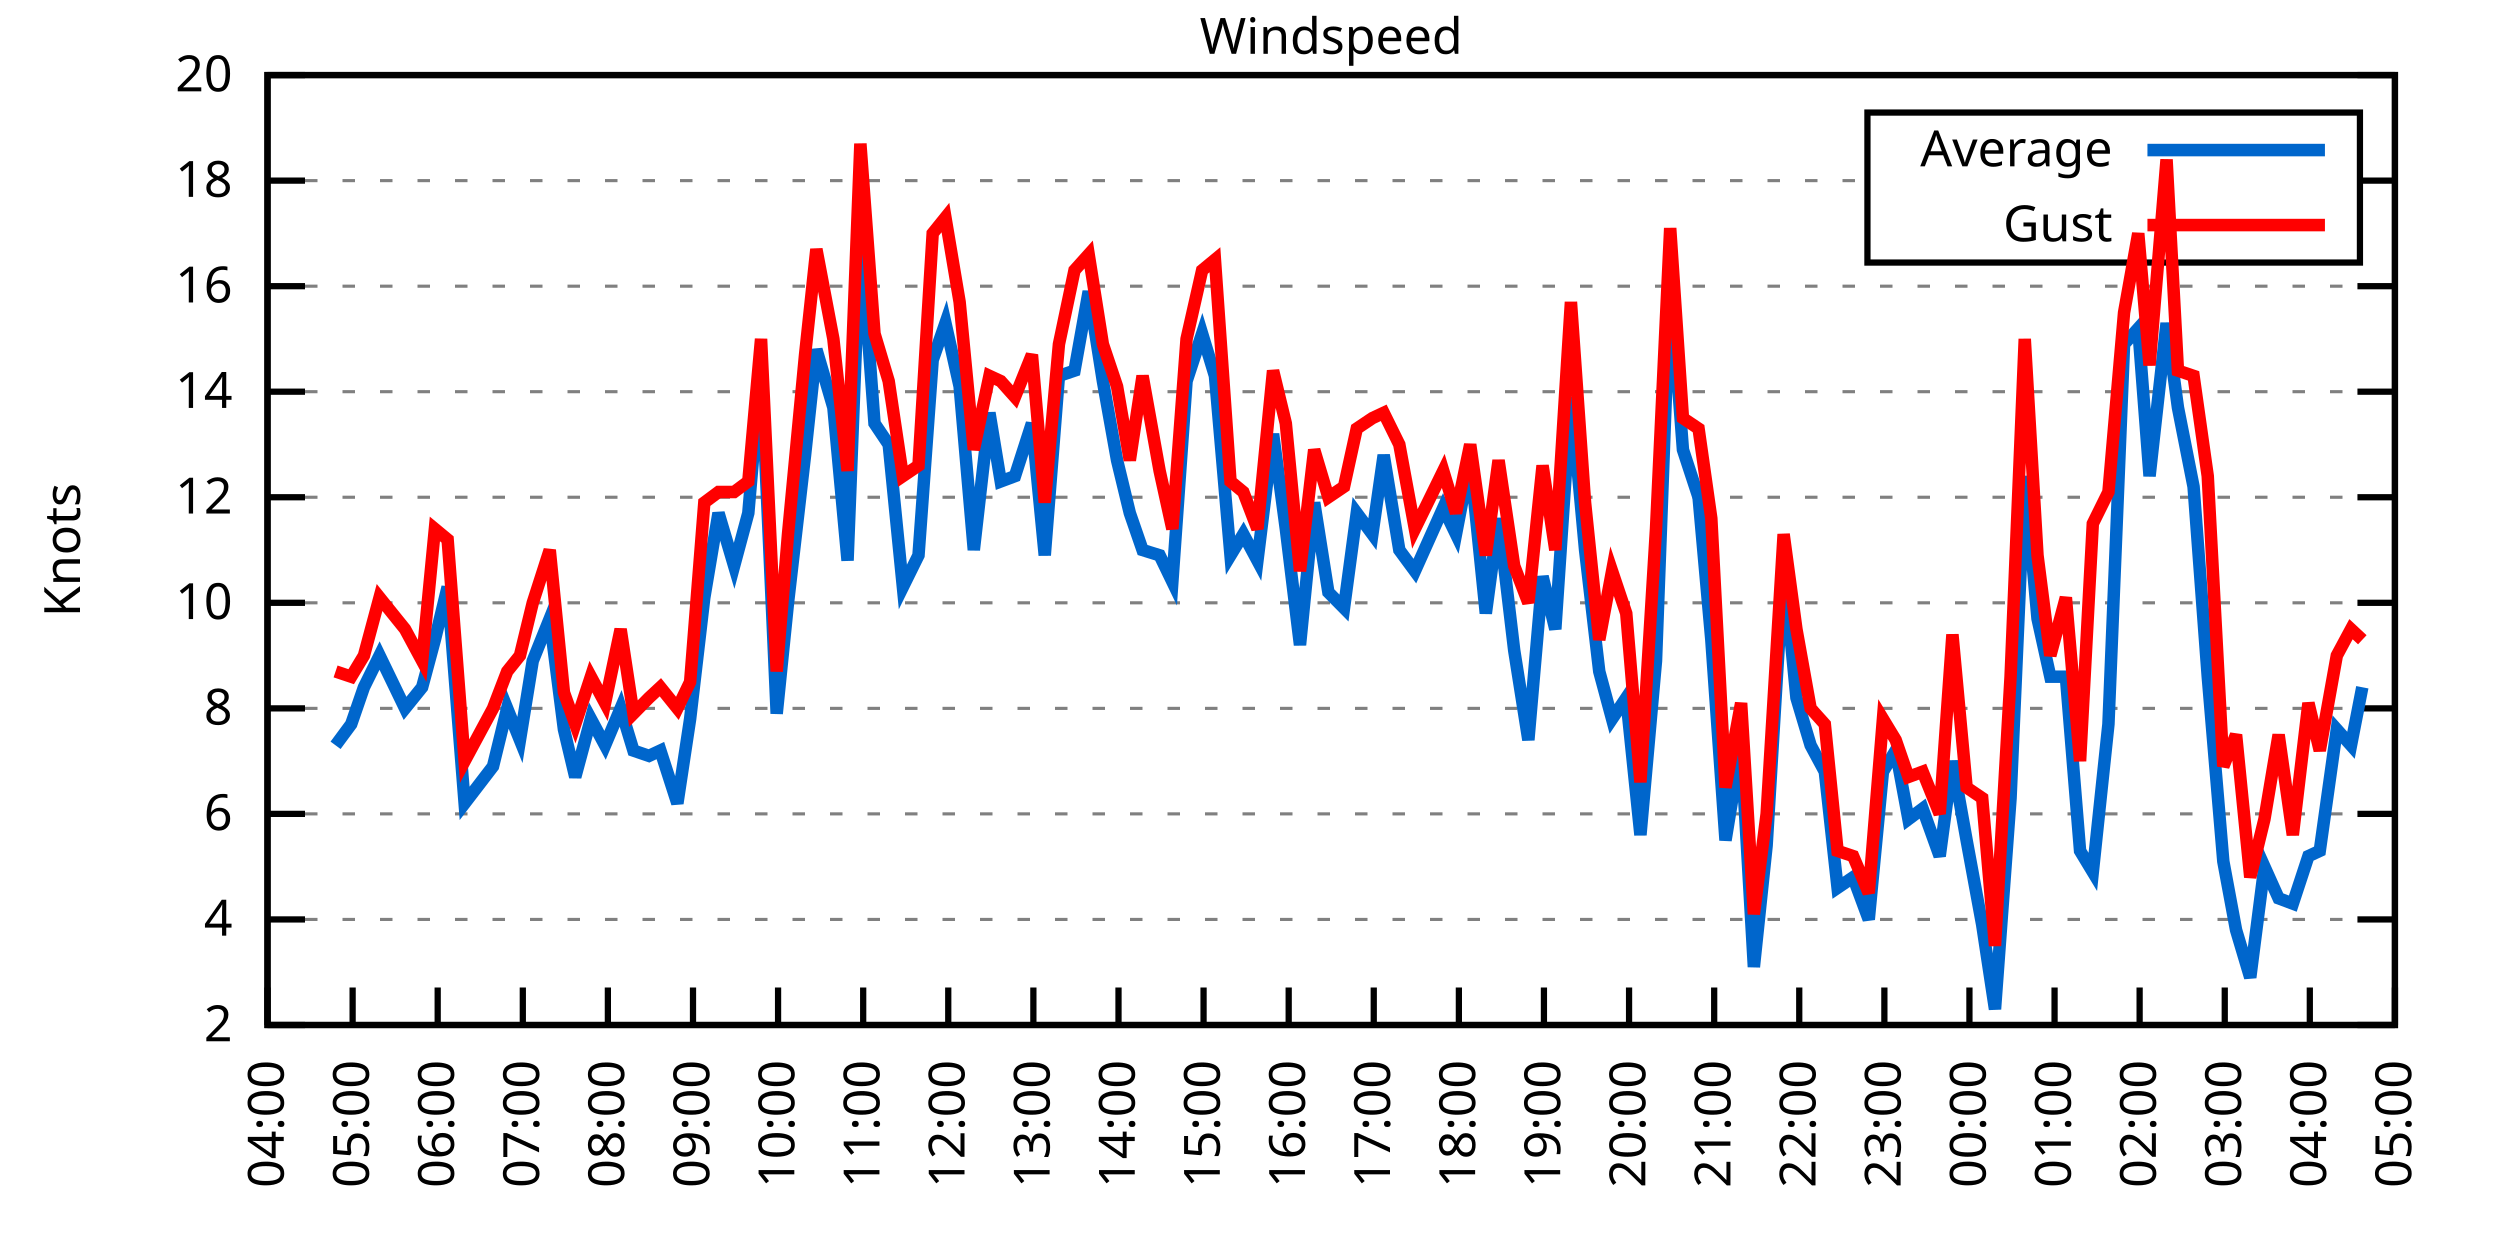
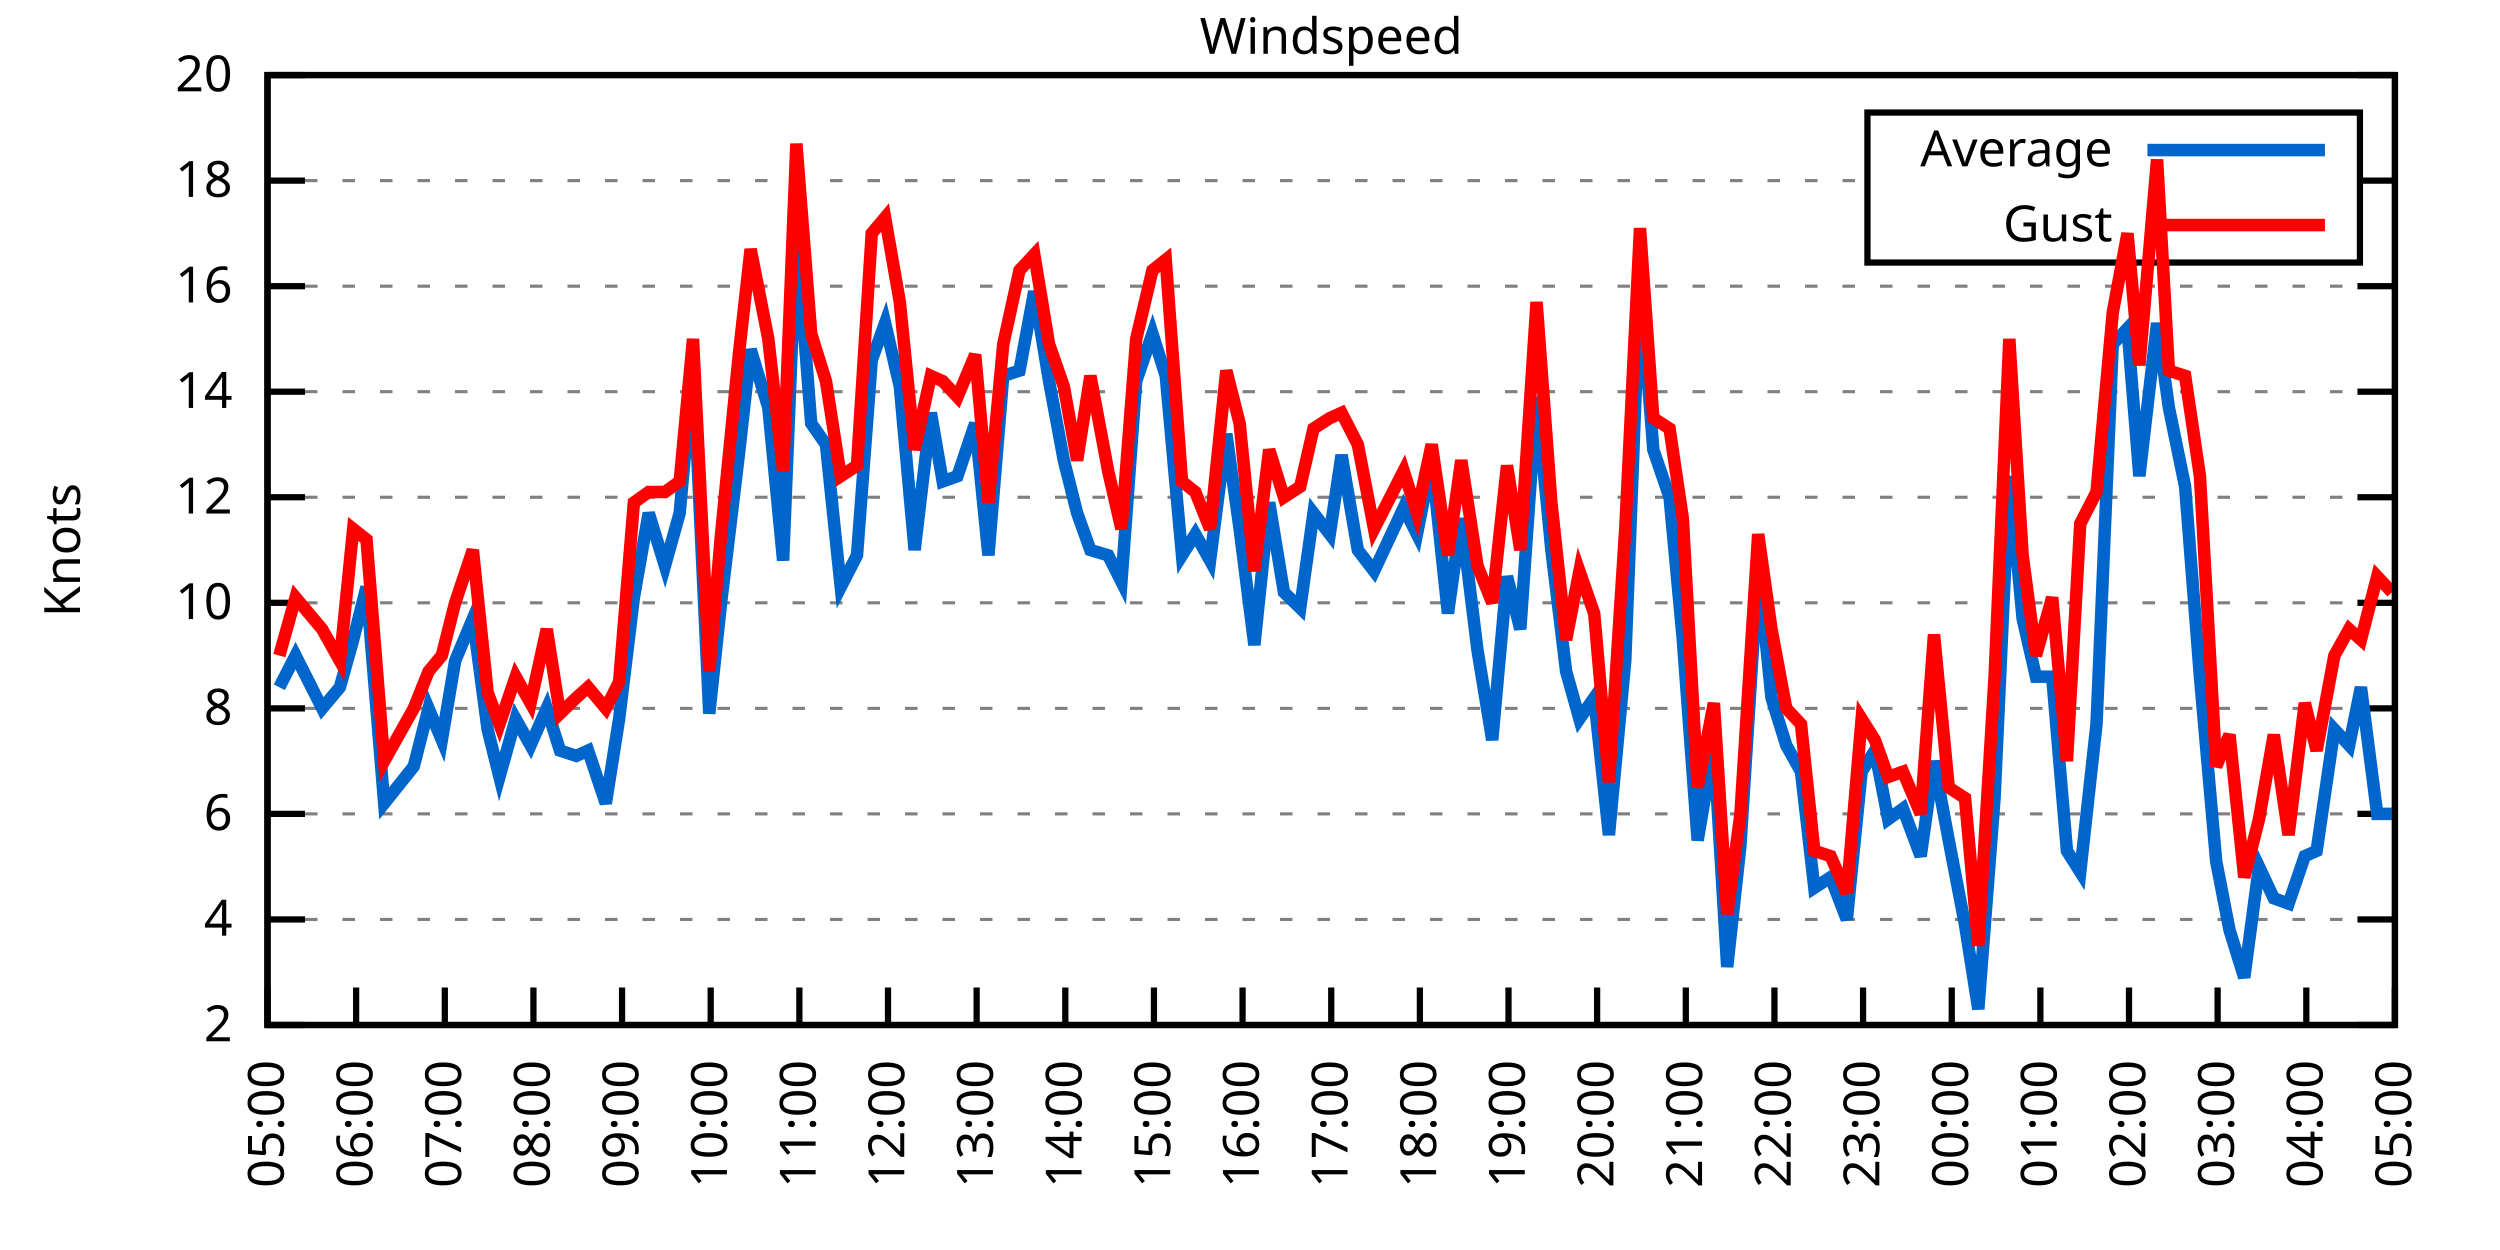
<svg xmlns="http://www.w3.org/2000/svg" xmlns:xlink="http://www.w3.org/1999/xlink" width="400" height="200" viewBox="0 0 400 200">
  <g id="gnuplot_canvas">
    <rect x="0" y="0" width="400" height="200" fill="none" />
    <defs>
      <circle id="gpDot" r="0.5" stroke-width="0.5" stroke="currentColor" />
      <path id="gpPt0" stroke-width="0.333" stroke="currentColor" d="M-1,0 h2 M0,-1 v2" />
      <path id="gpPt1" stroke-width="0.333" stroke="currentColor" d="M-1,-1 L1,1 M1,-1 L-1,1" />
      <path id="gpPt2" stroke-width="0.333" stroke="currentColor" d="M-1,0 L1,0 M0,-1 L0,1 M-1,-1 L1,1 M-1,1 L1,-1" />
      <rect id="gpPt3" stroke-width="0.333" stroke="currentColor" x="-1" y="-1" width="2" height="2" />
      <rect id="gpPt4" stroke-width="0.333" stroke="currentColor" fill="currentColor" x="-1" y="-1" width="2" height="2" />
      <circle id="gpPt5" stroke-width="0.333" stroke="currentColor" cx="0" cy="0" r="1" />
      <use xlink:href="#gpPt5" id="gpPt6" fill="currentColor" stroke="none" />
      <path id="gpPt7" stroke-width="0.333" stroke="currentColor" d="M0,-1.33 L-1.33,0.67 L1.33,0.67 z" />
      <use xlink:href="#gpPt7" id="gpPt8" fill="currentColor" stroke="none" />
      <use xlink:href="#gpPt7" id="gpPt9" stroke="currentColor" transform="rotate(180)" />
      <use xlink:href="#gpPt9" id="gpPt10" fill="currentColor" stroke="none" />
      <use xlink:href="#gpPt3" id="gpPt11" stroke="currentColor" transform="rotate(45)" />
      <use xlink:href="#gpPt11" id="gpPt12" fill="currentColor" stroke="none" />
      <path id="gpPt13" stroke-width="0.333" stroke="currentColor" d="M0,1.330 L1.265,0.411 L0.782,-1.067 L-0.782,-1.076 L-1.265,0.411 z" />
      <use xlink:href="#gpPt13" id="gpPt14" fill="currentColor" stroke="none" />
      <filter id="textbox" filterUnits="objectBoundingBox" x="0" y="0" height="1" width="1">
        <feFlood flood-color="white" flood-opacity="1" result="bgnd" />
        <feComposite in="SourceGraphic" in2="bgnd" operator="atop" />
      </filter>
      <filter id="greybox" filterUnits="objectBoundingBox" x="0" y="0" height="1" width="1">
        <feFlood flood-color="lightgrey" flood-opacity="1" result="grey" />
        <feComposite in="SourceGraphic" in2="grey" operator="atop" />
      </filter>
    </defs>
    <g fill="none" color="white" stroke="currentColor" stroke-width="1.00" stroke-linecap="butt" stroke-linejoin="miter">
</g>
    <g fill="none" color="black" stroke="currentColor" stroke-width="1.00" stroke-linecap="butt" stroke-linejoin="miter">
      <g stroke="none" shape-rendering="crispEdges">
        <polygon fill="rgb(255, 255, 255)" points="42.80,164.00 383.18,164.00 383.18,12.02 42.80,12.02 " />
      </g>
    </g>
    <g fill="none" color="black" stroke="currentColor" stroke-width="1.00" stroke-linecap="butt" stroke-linejoin="miter">
</g>
    <g fill="none" color="black" stroke="black" stroke-width="0.50" stroke-linecap="butt" stroke-linejoin="miter">
</g>
    <g fill="none" color="gray" stroke="currentColor" stroke-width="0.50" stroke-linecap="butt" stroke-linejoin="miter">
      <path stroke="gray" stroke-dasharray="2,4" class="gridline" d="M42.80,164.00 L383.19,164.00  " />
    </g>
    <g fill="none" color="gray" stroke="gray" stroke-width="1.00" stroke-linecap="butt" stroke-linejoin="miter">
</g>
    <g fill="none" color="black" stroke="currentColor" stroke-width="1.00" stroke-linecap="butt" stroke-linejoin="miter">
      <path stroke="black" d="M42.80,164.00 L48.80,164.00 M383.19,164.00 L377.19,164.00  " />
      <g transform="translate(37.20,166.60)" stroke="none" fill="black" font-family="Sans" font-size="8.00" text-anchor="end">
        <text>
          <tspan font-family="Sans"> 2</tspan>
        </text>
      </g>
    </g>
    <g fill="none" color="black" stroke="currentColor" stroke-width="1.00" stroke-linecap="butt" stroke-linejoin="miter">
</g>
    <g fill="none" color="black" stroke="black" stroke-width="0.50" stroke-linecap="butt" stroke-linejoin="miter">
</g>
    <g fill="none" color="gray" stroke="currentColor" stroke-width="0.50" stroke-linecap="butt" stroke-linejoin="miter">
      <path stroke="gray" stroke-dasharray="2,4" class="gridline" d="M42.80,147.11 L383.19,147.11  " />
    </g>
    <g fill="none" color="gray" stroke="gray" stroke-width="1.00" stroke-linecap="butt" stroke-linejoin="miter">
</g>
    <g fill="none" color="black" stroke="currentColor" stroke-width="1.00" stroke-linecap="butt" stroke-linejoin="miter">
      <path stroke="black" d="M42.80,147.11 L48.80,147.11 M383.19,147.11 L377.19,147.11  " />
      <g transform="translate(37.20,149.71)" stroke="none" fill="black" font-family="Sans" font-size="8.00" text-anchor="end">
        <text>
          <tspan font-family="Sans"> 4</tspan>
        </text>
      </g>
    </g>
    <g fill="none" color="black" stroke="currentColor" stroke-width="1.00" stroke-linecap="butt" stroke-linejoin="miter">
</g>
    <g fill="none" color="black" stroke="black" stroke-width="0.50" stroke-linecap="butt" stroke-linejoin="miter">
</g>
    <g fill="none" color="gray" stroke="currentColor" stroke-width="0.50" stroke-linecap="butt" stroke-linejoin="miter">
      <path stroke="gray" stroke-dasharray="2,4" class="gridline" d="M42.80,130.22 L383.19,130.22  " />
    </g>
    <g fill="none" color="gray" stroke="gray" stroke-width="1.00" stroke-linecap="butt" stroke-linejoin="miter">
</g>
    <g fill="none" color="black" stroke="currentColor" stroke-width="1.00" stroke-linecap="butt" stroke-linejoin="miter">
      <path stroke="black" d="M42.80,130.22 L48.80,130.22 M383.19,130.22 L377.19,130.22  " />
      <g transform="translate(37.20,132.82)" stroke="none" fill="black" font-family="Sans" font-size="8.00" text-anchor="end">
        <text>
          <tspan font-family="Sans"> 6</tspan>
        </text>
      </g>
    </g>
    <g fill="none" color="black" stroke="currentColor" stroke-width="1.00" stroke-linecap="butt" stroke-linejoin="miter">
</g>
    <g fill="none" color="black" stroke="black" stroke-width="0.50" stroke-linecap="butt" stroke-linejoin="miter">
</g>
    <g fill="none" color="gray" stroke="currentColor" stroke-width="0.50" stroke-linecap="butt" stroke-linejoin="miter">
      <path stroke="gray" stroke-dasharray="2,4" class="gridline" d="M42.80,113.34 L383.19,113.34  " />
    </g>
    <g fill="none" color="gray" stroke="gray" stroke-width="1.00" stroke-linecap="butt" stroke-linejoin="miter">
</g>
    <g fill="none" color="black" stroke="currentColor" stroke-width="1.00" stroke-linecap="butt" stroke-linejoin="miter">
      <path stroke="black" d="M42.80,113.34 L48.80,113.34 M383.19,113.34 L377.19,113.34  " />
      <g transform="translate(37.20,115.94)" stroke="none" fill="black" font-family="Sans" font-size="8.00" text-anchor="end">
        <text>
          <tspan font-family="Sans"> 8</tspan>
        </text>
      </g>
    </g>
    <g fill="none" color="black" stroke="currentColor" stroke-width="1.00" stroke-linecap="butt" stroke-linejoin="miter">
</g>
    <g fill="none" color="black" stroke="black" stroke-width="0.50" stroke-linecap="butt" stroke-linejoin="miter">
</g>
    <g fill="none" color="gray" stroke="currentColor" stroke-width="0.50" stroke-linecap="butt" stroke-linejoin="miter">
      <path stroke="gray" stroke-dasharray="2,4" class="gridline" d="M42.80,96.45 L383.19,96.45  " />
    </g>
    <g fill="none" color="gray" stroke="gray" stroke-width="1.00" stroke-linecap="butt" stroke-linejoin="miter">
</g>
    <g fill="none" color="black" stroke="currentColor" stroke-width="1.00" stroke-linecap="butt" stroke-linejoin="miter">
      <path stroke="black" d="M42.80,96.45 L48.80,96.45 M383.19,96.45 L377.19,96.45  " />
      <g transform="translate(37.20,99.05)" stroke="none" fill="black" font-family="Sans" font-size="8.00" text-anchor="end">
        <text>
          <tspan font-family="Sans"> 10</tspan>
        </text>
      </g>
    </g>
    <g fill="none" color="black" stroke="currentColor" stroke-width="1.00" stroke-linecap="butt" stroke-linejoin="miter">
</g>
    <g fill="none" color="black" stroke="black" stroke-width="0.50" stroke-linecap="butt" stroke-linejoin="miter">
</g>
    <g fill="none" color="gray" stroke="currentColor" stroke-width="0.50" stroke-linecap="butt" stroke-linejoin="miter">
      <path stroke="gray" stroke-dasharray="2,4" class="gridline" d="M42.80,79.56 L383.19,79.56  " />
    </g>
    <g fill="none" color="gray" stroke="gray" stroke-width="1.00" stroke-linecap="butt" stroke-linejoin="miter">
</g>
    <g fill="none" color="black" stroke="currentColor" stroke-width="1.00" stroke-linecap="butt" stroke-linejoin="miter">
      <path stroke="black" d="M42.80,79.56 L48.80,79.56 M383.19,79.56 L377.19,79.56  " />
      <g transform="translate(37.20,82.16)" stroke="none" fill="black" font-family="Sans" font-size="8.00" text-anchor="end">
        <text>
          <tspan font-family="Sans"> 12</tspan>
        </text>
      </g>
    </g>
    <g fill="none" color="black" stroke="currentColor" stroke-width="1.00" stroke-linecap="butt" stroke-linejoin="miter">
</g>
    <g fill="none" color="black" stroke="black" stroke-width="0.50" stroke-linecap="butt" stroke-linejoin="miter">
</g>
    <g fill="none" color="gray" stroke="currentColor" stroke-width="0.50" stroke-linecap="butt" stroke-linejoin="miter">
      <path stroke="gray" stroke-dasharray="2,4" class="gridline" d="M42.80,62.67 L383.19,62.67  " />
    </g>
    <g fill="none" color="gray" stroke="gray" stroke-width="1.00" stroke-linecap="butt" stroke-linejoin="miter">
</g>
    <g fill="none" color="black" stroke="currentColor" stroke-width="1.00" stroke-linecap="butt" stroke-linejoin="miter">
      <path stroke="black" d="M42.80,62.67 L48.80,62.67 M383.19,62.67 L377.19,62.67  " />
      <g transform="translate(37.20,65.27)" stroke="none" fill="black" font-family="Sans" font-size="8.00" text-anchor="end">
        <text>
          <tspan font-family="Sans"> 14</tspan>
        </text>
      </g>
    </g>
    <g fill="none" color="black" stroke="currentColor" stroke-width="1.00" stroke-linecap="butt" stroke-linejoin="miter">
</g>
    <g fill="none" color="black" stroke="black" stroke-width="0.50" stroke-linecap="butt" stroke-linejoin="miter">
</g>
    <g fill="none" color="gray" stroke="currentColor" stroke-width="0.50" stroke-linecap="butt" stroke-linejoin="miter">
      <path stroke="gray" stroke-dasharray="2,4" class="gridline" d="M42.80,45.79 L383.19,45.79  " />
    </g>
    <g fill="none" color="gray" stroke="gray" stroke-width="1.00" stroke-linecap="butt" stroke-linejoin="miter">
</g>
    <g fill="none" color="black" stroke="currentColor" stroke-width="1.00" stroke-linecap="butt" stroke-linejoin="miter">
      <path stroke="black" d="M42.80,45.79 L48.80,45.79 M383.19,45.79 L377.19,45.79  " />
      <g transform="translate(37.20,48.39)" stroke="none" fill="black" font-family="Sans" font-size="8.00" text-anchor="end">
        <text>
          <tspan font-family="Sans"> 16</tspan>
        </text>
      </g>
    </g>
    <g fill="none" color="black" stroke="currentColor" stroke-width="1.00" stroke-linecap="butt" stroke-linejoin="miter">
</g>
    <g fill="none" color="black" stroke="black" stroke-width="0.50" stroke-linecap="butt" stroke-linejoin="miter">
</g>
    <g fill="none" color="gray" stroke="currentColor" stroke-width="0.50" stroke-linecap="butt" stroke-linejoin="miter">
      <path stroke="gray" stroke-dasharray="2,4" class="gridline" d="M42.80,28.90 L298.79,28.90 M377.59,28.90 L383.19,28.90  " />
    </g>
    <g fill="none" color="gray" stroke="gray" stroke-width="1.00" stroke-linecap="butt" stroke-linejoin="miter">
</g>
    <g fill="none" color="black" stroke="currentColor" stroke-width="1.00" stroke-linecap="butt" stroke-linejoin="miter">
      <path stroke="black" d="M42.80,28.90 L48.80,28.90 M383.19,28.90 L377.19,28.90  " />
      <g transform="translate(37.20,31.50)" stroke="none" fill="black" font-family="Sans" font-size="8.00" text-anchor="end">
        <text>
          <tspan font-family="Sans"> 18</tspan>
        </text>
      </g>
    </g>
    <g fill="none" color="black" stroke="currentColor" stroke-width="1.00" stroke-linecap="butt" stroke-linejoin="miter">
</g>
    <g fill="none" color="black" stroke="black" stroke-width="0.50" stroke-linecap="butt" stroke-linejoin="miter">
</g>
    <g fill="none" color="gray" stroke="currentColor" stroke-width="0.50" stroke-linecap="butt" stroke-linejoin="miter">
      <path stroke="gray" stroke-dasharray="2,4" class="gridline" d="M42.80,12.01 L383.19,12.01  " />
    </g>
    <g fill="none" color="gray" stroke="gray" stroke-width="1.00" stroke-linecap="butt" stroke-linejoin="miter">
</g>
    <g fill="none" color="black" stroke="currentColor" stroke-width="1.00" stroke-linecap="butt" stroke-linejoin="miter">
      <path stroke="black" d="M42.80,12.01 L48.80,12.01 M383.19,12.01 L377.19,12.01  " />
      <g transform="translate(37.20,14.61)" stroke="none" fill="black" font-family="Sans" font-size="8.00" text-anchor="end">
        <text>
          <tspan font-family="Sans"> 20</tspan>
        </text>
      </g>
    </g>
    <g fill="none" color="black" stroke="currentColor" stroke-width="1.00" stroke-linecap="butt" stroke-linejoin="miter">
      <path stroke="black" d="M42.80,164.00 L42.80,158.00  " />
      <g transform="translate(45.40,169.60) rotate(270.00)" stroke="none" fill="black" font-family="Sans" font-size="8.00" text-anchor="end">
        <text>
-           <tspan font-family="Sans">04:00</tspan>
-         </text>
-       </g>
-     </g>
-     <g fill="none" color="black" stroke="currentColor" stroke-width="1.00" stroke-linecap="butt" stroke-linejoin="miter">
-       <path stroke="black" d="M56.42,164.00 L56.42,158.00  " />
-       <g transform="translate(59.02,169.60) rotate(270.00)" stroke="none" fill="black" font-family="Sans" font-size="8.00" text-anchor="end">
-         <text>
          <tspan font-family="Sans">05:00</tspan>
        </text>
      </g>
    </g>
    <g fill="none" color="black" stroke="currentColor" stroke-width="1.00" stroke-linecap="butt" stroke-linejoin="miter">
-       <path stroke="black" d="M70.03,164.00 L70.03,158.00  " />
-       <g transform="translate(72.63,169.60) rotate(270.00)" stroke="none" fill="black" font-family="Sans" font-size="8.00" text-anchor="end">
+       <path stroke="black" d="M56.98,164.00 L56.98,158.00  " />
+       <g transform="translate(59.58,169.60) rotate(270.00)" stroke="none" fill="black" font-family="Sans" font-size="8.00" text-anchor="end">
        <text>
          <tspan font-family="Sans">06:00</tspan>
        </text>
      </g>
    </g>
    <g fill="none" color="black" stroke="currentColor" stroke-width="1.00" stroke-linecap="butt" stroke-linejoin="miter">
-       <path stroke="black" d="M83.65,164.00 L83.65,158.00  " />
-       <g transform="translate(86.25,169.60) rotate(270.00)" stroke="none" fill="black" font-family="Sans" font-size="8.00" text-anchor="end">
+       <path stroke="black" d="M71.17,164.00 L71.17,158.00  " />
+       <g transform="translate(73.77,169.60) rotate(270.00)" stroke="none" fill="black" font-family="Sans" font-size="8.00" text-anchor="end">
        <text>
          <tspan font-family="Sans">07:00</tspan>
        </text>
      </g>
    </g>
    <g fill="none" color="black" stroke="currentColor" stroke-width="1.00" stroke-linecap="butt" stroke-linejoin="miter">
-       <path stroke="black" d="M97.26,164.00 L97.26,158.00  " />
-       <g transform="translate(99.86,169.60) rotate(270.00)" stroke="none" fill="black" font-family="Sans" font-size="8.00" text-anchor="end">
+       <path stroke="black" d="M85.35,164.00 L85.35,158.00  " />
+       <g transform="translate(87.95,169.60) rotate(270.00)" stroke="none" fill="black" font-family="Sans" font-size="8.00" text-anchor="end">
        <text>
          <tspan font-family="Sans">08:00</tspan>
        </text>
      </g>
    </g>
    <g fill="none" color="black" stroke="currentColor" stroke-width="1.00" stroke-linecap="butt" stroke-linejoin="miter">
-       <path stroke="black" d="M110.88,164.00 L110.88,158.00  " />
-       <g transform="translate(113.48,169.60) rotate(270.00)" stroke="none" fill="black" font-family="Sans" font-size="8.00" text-anchor="end">
+       <path stroke="black" d="M99.53,164.00 L99.53,158.00  " />
+       <g transform="translate(102.13,169.60) rotate(270.00)" stroke="none" fill="black" font-family="Sans" font-size="8.00" text-anchor="end">
        <text>
          <tspan font-family="Sans">09:00</tspan>
        </text>
      </g>
    </g>
    <g fill="none" color="black" stroke="currentColor" stroke-width="1.00" stroke-linecap="butt" stroke-linejoin="miter">
-       <path stroke="black" d="M124.49,164.00 L124.49,158.00  " />
-       <g transform="translate(127.09,169.60) rotate(270.00)" stroke="none" fill="black" font-family="Sans" font-size="8.00" text-anchor="end">
+       <path stroke="black" d="M113.71,164.00 L113.71,158.00  " />
+       <g transform="translate(116.31,169.60) rotate(270.00)" stroke="none" fill="black" font-family="Sans" font-size="8.00" text-anchor="end">
        <text>
          <tspan font-family="Sans">10:00</tspan>
        </text>
      </g>
    </g>
    <g fill="none" color="black" stroke="currentColor" stroke-width="1.00" stroke-linecap="butt" stroke-linejoin="miter">
-       <path stroke="black" d="M138.11,164.00 L138.11,158.00  " />
-       <g transform="translate(140.71,169.60) rotate(270.00)" stroke="none" fill="black" font-family="Sans" font-size="8.00" text-anchor="end">
+       <path stroke="black" d="M127.90,164.00 L127.90,158.00  " />
+       <g transform="translate(130.50,169.60) rotate(270.00)" stroke="none" fill="black" font-family="Sans" font-size="8.00" text-anchor="end">
        <text>
          <tspan font-family="Sans">11:00</tspan>
        </text>
      </g>
    </g>
    <g fill="none" color="black" stroke="currentColor" stroke-width="1.00" stroke-linecap="butt" stroke-linejoin="miter">
-       <path stroke="black" d="M151.72,164.00 L151.72,158.00  " />
-       <g transform="translate(154.32,169.60) rotate(270.00)" stroke="none" fill="black" font-family="Sans" font-size="8.00" text-anchor="end">
+       <path stroke="black" d="M142.08,164.00 L142.08,158.00  " />
+       <g transform="translate(144.68,169.60) rotate(270.00)" stroke="none" fill="black" font-family="Sans" font-size="8.00" text-anchor="end">
        <text>
          <tspan font-family="Sans">12:00</tspan>
        </text>
      </g>
    </g>
    <g fill="none" color="black" stroke="currentColor" stroke-width="1.00" stroke-linecap="butt" stroke-linejoin="miter">
-       <path stroke="black" d="M165.34,164.00 L165.34,158.00  " />
-       <g transform="translate(167.94,169.60) rotate(270.00)" stroke="none" fill="black" font-family="Sans" font-size="8.00" text-anchor="end">
+       <path stroke="black" d="M156.26,164.00 L156.26,158.00  " />
+       <g transform="translate(158.86,169.60) rotate(270.00)" stroke="none" fill="black" font-family="Sans" font-size="8.00" text-anchor="end">
        <text>
          <tspan font-family="Sans">13:00</tspan>
        </text>
      </g>
    </g>
    <g fill="none" color="black" stroke="currentColor" stroke-width="1.00" stroke-linecap="butt" stroke-linejoin="miter">
-       <path stroke="black" d="M178.96,164.00 L178.96,158.00  " />
-       <g transform="translate(181.56,169.60) rotate(270.00)" stroke="none" fill="black" font-family="Sans" font-size="8.00" text-anchor="end">
+       <path stroke="black" d="M170.45,164.00 L170.45,158.00  " />
+       <g transform="translate(173.05,169.60) rotate(270.00)" stroke="none" fill="black" font-family="Sans" font-size="8.00" text-anchor="end">
        <text>
          <tspan font-family="Sans">14:00</tspan>
        </text>
      </g>
    </g>
    <g fill="none" color="black" stroke="currentColor" stroke-width="1.00" stroke-linecap="butt" stroke-linejoin="miter">
-       <path stroke="black" d="M192.57,164.00 L192.57,158.00  " />
-       <g transform="translate(195.17,169.60) rotate(270.00)" stroke="none" fill="black" font-family="Sans" font-size="8.00" text-anchor="end">
+       <path stroke="black" d="M184.63,164.00 L184.63,158.00  " />
+       <g transform="translate(187.23,169.60) rotate(270.00)" stroke="none" fill="black" font-family="Sans" font-size="8.00" text-anchor="end">
        <text>
          <tspan font-family="Sans">15:00</tspan>
        </text>
      </g>
    </g>
    <g fill="none" color="black" stroke="currentColor" stroke-width="1.00" stroke-linecap="butt" stroke-linejoin="miter">
-       <path stroke="black" d="M206.19,164.00 L206.19,158.00  " />
-       <g transform="translate(208.79,169.60) rotate(270.00)" stroke="none" fill="black" font-family="Sans" font-size="8.00" text-anchor="end">
+       <path stroke="black" d="M198.81,164.00 L198.81,158.00  " />
+       <g transform="translate(201.41,169.60) rotate(270.00)" stroke="none" fill="black" font-family="Sans" font-size="8.00" text-anchor="end">
        <text>
          <tspan font-family="Sans">16:00</tspan>
        </text>
      </g>
    </g>
    <g fill="none" color="black" stroke="currentColor" stroke-width="1.00" stroke-linecap="butt" stroke-linejoin="miter">
-       <path stroke="black" d="M219.80,164.00 L219.80,158.00  " />
-       <g transform="translate(222.40,169.60) rotate(270.00)" stroke="none" fill="black" font-family="Sans" font-size="8.00" text-anchor="end">
+       <path stroke="black" d="M213.00,164.00 L213.00,158.00  " />
+       <g transform="translate(215.60,169.60) rotate(270.00)" stroke="none" fill="black" font-family="Sans" font-size="8.00" text-anchor="end">
        <text>
          <tspan font-family="Sans">17:00</tspan>
        </text>
      </g>
    </g>
    <g fill="none" color="black" stroke="currentColor" stroke-width="1.00" stroke-linecap="butt" stroke-linejoin="miter">
-       <path stroke="black" d="M233.42,164.00 L233.42,158.00  " />
-       <g transform="translate(236.02,169.60) rotate(270.00)" stroke="none" fill="black" font-family="Sans" font-size="8.00" text-anchor="end">
+       <path stroke="black" d="M227.18,164.00 L227.18,158.00  " />
+       <g transform="translate(229.78,169.60) rotate(270.00)" stroke="none" fill="black" font-family="Sans" font-size="8.00" text-anchor="end">
        <text>
          <tspan font-family="Sans">18:00</tspan>
        </text>
      </g>
    </g>
    <g fill="none" color="black" stroke="currentColor" stroke-width="1.00" stroke-linecap="butt" stroke-linejoin="miter">
-       <path stroke="black" d="M247.03,164.00 L247.03,158.00  " />
-       <g transform="translate(249.63,169.60) rotate(270.00)" stroke="none" fill="black" font-family="Sans" font-size="8.00" text-anchor="end">
+       <path stroke="black" d="M241.36,164.00 L241.36,158.00  " />
+       <g transform="translate(243.96,169.60) rotate(270.00)" stroke="none" fill="black" font-family="Sans" font-size="8.00" text-anchor="end">
        <text>
          <tspan font-family="Sans">19:00</tspan>
        </text>
      </g>
    </g>
    <g fill="none" color="black" stroke="currentColor" stroke-width="1.00" stroke-linecap="butt" stroke-linejoin="miter">
-       <path stroke="black" d="M260.65,164.00 L260.65,158.00  " />
-       <g transform="translate(263.25,169.60) rotate(270.00)" stroke="none" fill="black" font-family="Sans" font-size="8.00" text-anchor="end">
+       <path stroke="black" d="M255.54,164.00 L255.54,158.00  " />
+       <g transform="translate(258.14,169.60) rotate(270.00)" stroke="none" fill="black" font-family="Sans" font-size="8.00" text-anchor="end">
        <text>
          <tspan font-family="Sans">20:00</tspan>
        </text>
      </g>
    </g>
    <g fill="none" color="black" stroke="currentColor" stroke-width="1.00" stroke-linecap="butt" stroke-linejoin="miter">
-       <path stroke="black" d="M274.27,164.00 L274.27,158.00  " />
-       <g transform="translate(276.87,169.60) rotate(270.00)" stroke="none" fill="black" font-family="Sans" font-size="8.00" text-anchor="end">
+       <path stroke="black" d="M269.73,164.00 L269.73,158.00  " />
+       <g transform="translate(272.33,169.60) rotate(270.00)" stroke="none" fill="black" font-family="Sans" font-size="8.00" text-anchor="end">
        <text>
          <tspan font-family="Sans">21:00</tspan>
        </text>
      </g>
    </g>
    <g fill="none" color="black" stroke="currentColor" stroke-width="1.00" stroke-linecap="butt" stroke-linejoin="miter">
-       <path stroke="black" d="M287.88,164.00 L287.88,158.00  " />
-       <g transform="translate(290.48,169.60) rotate(270.00)" stroke="none" fill="black" font-family="Sans" font-size="8.00" text-anchor="end">
+       <path stroke="black" d="M283.91,164.00 L283.91,158.00  " />
+       <g transform="translate(286.51,169.60) rotate(270.00)" stroke="none" fill="black" font-family="Sans" font-size="8.00" text-anchor="end">
        <text>
          <tspan font-family="Sans">22:00</tspan>
        </text>
      </g>
    </g>
    <g fill="none" color="black" stroke="currentColor" stroke-width="1.00" stroke-linecap="butt" stroke-linejoin="miter">
-       <path stroke="black" d="M301.50,164.00 L301.50,158.00  " />
-       <g transform="translate(304.10,169.60) rotate(270.00)" stroke="none" fill="black" font-family="Sans" font-size="8.00" text-anchor="end">
+       <path stroke="black" d="M298.09,164.00 L298.09,158.00  " />
+       <g transform="translate(300.69,169.60) rotate(270.00)" stroke="none" fill="black" font-family="Sans" font-size="8.00" text-anchor="end">
        <text>
          <tspan font-family="Sans">23:00</tspan>
        </text>
      </g>
    </g>
    <g fill="none" color="black" stroke="currentColor" stroke-width="1.00" stroke-linecap="butt" stroke-linejoin="miter">
-       <path stroke="black" d="M315.11,164.00 L315.11,158.00  " />
-       <g transform="translate(317.71,169.60) rotate(270.00)" stroke="none" fill="black" font-family="Sans" font-size="8.00" text-anchor="end">
+       <path stroke="black" d="M312.28,164.00 L312.28,158.00  " />
+       <g transform="translate(314.88,169.60) rotate(270.00)" stroke="none" fill="black" font-family="Sans" font-size="8.00" text-anchor="end">
        <text>
          <tspan font-family="Sans">00:00</tspan>
        </text>
      </g>
    </g>
    <g fill="none" color="black" stroke="currentColor" stroke-width="1.00" stroke-linecap="butt" stroke-linejoin="miter">
-       <path stroke="black" d="M328.73,164.00 L328.73,158.00  " />
-       <g transform="translate(331.33,169.60) rotate(270.00)" stroke="none" fill="black" font-family="Sans" font-size="8.00" text-anchor="end">
+       <path stroke="black" d="M326.46,164.00 L326.46,158.00  " />
+       <g transform="translate(329.06,169.60) rotate(270.00)" stroke="none" fill="black" font-family="Sans" font-size="8.00" text-anchor="end">
        <text>
          <tspan font-family="Sans">01:00</tspan>
        </text>
      </g>
    </g>
    <g fill="none" color="black" stroke="currentColor" stroke-width="1.00" stroke-linecap="butt" stroke-linejoin="miter">
-       <path stroke="black" d="M342.34,164.00 L342.34,158.00  " />
-       <g transform="translate(344.94,169.60) rotate(270.00)" stroke="none" fill="black" font-family="Sans" font-size="8.00" text-anchor="end">
+       <path stroke="black" d="M340.64,164.00 L340.64,158.00  " />
+       <g transform="translate(343.24,169.60) rotate(270.00)" stroke="none" fill="black" font-family="Sans" font-size="8.00" text-anchor="end">
        <text>
          <tspan font-family="Sans">02:00</tspan>
        </text>
      </g>
    </g>
    <g fill="none" color="black" stroke="currentColor" stroke-width="1.00" stroke-linecap="butt" stroke-linejoin="miter">
-       <path stroke="black" d="M355.96,164.00 L355.96,158.00  " />
-       <g transform="translate(358.56,169.60) rotate(270.00)" stroke="none" fill="black" font-family="Sans" font-size="8.00" text-anchor="end">
+       <path stroke="black" d="M354.82,164.00 L354.82,158.00  " />
+       <g transform="translate(357.42,169.60) rotate(270.00)" stroke="none" fill="black" font-family="Sans" font-size="8.00" text-anchor="end">
        <text>
          <tspan font-family="Sans">03:00</tspan>
        </text>
      </g>
    </g>
    <g fill="none" color="black" stroke="currentColor" stroke-width="1.00" stroke-linecap="butt" stroke-linejoin="miter">
-       <path stroke="black" d="M369.57,164.00 L369.57,158.00  " />
-       <g transform="translate(372.17,169.60) rotate(270.00)" stroke="none" fill="black" font-family="Sans" font-size="8.00" text-anchor="end">
+       <path stroke="black" d="M369.01,164.00 L369.01,158.00  " />
+       <g transform="translate(371.61,169.60) rotate(270.00)" stroke="none" fill="black" font-family="Sans" font-size="8.00" text-anchor="end">
        <text>
          <tspan font-family="Sans">04:00</tspan>
        </text>
      </g>
    </g>
    <g fill="none" color="black" stroke="currentColor" stroke-width="1.00" stroke-linecap="butt" stroke-linejoin="miter">
      <path stroke="black" d="M383.19,164.00 L383.19,158.00  " />
      <g transform="translate(385.79,169.60) rotate(270.00)" stroke="none" fill="black" font-family="Sans" font-size="8.00" text-anchor="end">
        <text>
          <tspan font-family="Sans">05:00</tspan>
        </text>
      </g>
    </g>
    <g fill="none" color="black" stroke="currentColor" stroke-width="1.00" stroke-linecap="butt" stroke-linejoin="miter">
</g>
    <g fill="none" color="black" stroke="currentColor" stroke-width="1.00" stroke-linecap="butt" stroke-linejoin="miter">
      <path stroke="black" d="M42.80,12.01 L42.80,164.00 L383.19,164.00 L383.19,12.01 L42.80,12.01 Z  " />
    </g>
    <g fill="none" color="black" stroke="currentColor" stroke-width="1.00" stroke-linecap="butt" stroke-linejoin="miter">
</g>
    <g fill="none" color="black" stroke="currentColor" stroke-width="1.00" stroke-linecap="butt" stroke-linejoin="miter">
      <path stroke="black" d="M298.79,42.01 L298.79,18.01 L377.59,18.01 L377.59,42.01 L298.79,42.01 Z  " />
    </g>
    <g id="Windspeed_plot_1">
      <g fill="none" color="white" stroke="black" stroke-width="2.00" stroke-linecap="butt" stroke-linejoin="miter">
</g>
      <g fill="none" color="black" stroke="currentColor" stroke-width="2.00" stroke-linecap="butt" stroke-linejoin="miter">
        <g transform="translate(337.99,26.61)" stroke="none" fill="black" font-family="Sans" font-size="8.00" text-anchor="end">
          <text>
            <tspan font-family="Sans">Average</tspan>
          </text>
        </g>
      </g>
      <g fill="none" color="black" stroke="currentColor" stroke-width="2.00" stroke-linecap="butt" stroke-linejoin="miter">
-         <path stroke="rgb(  0, 102, 204)" d="M343.59,24.01 L371.99,24.01 M53.69,119.25 L56.19,115.87 L58.23,109.96 L60.73,104.89 L62.77,109.11 L64.81,113.34   L67.54,109.96 L69.58,102.36 L71.62,93.92 L74.34,128.54 L78.88,122.62 L81.15,113.34 L83.19,118.40 L85.24,105.74   L87.96,98.98 L90.23,116.71 L92.04,124.31 L94.54,115.03 L96.81,119.25 L99.30,113.34 L101.35,120.09 L103.84,120.94   L105.66,120.09 L108.38,128.54 L110.42,115.03 L112.69,95.60 L114.96,82.09 L117.46,90.54 L119.73,82.09 L121.77,58.45   L124.27,114.18 L126.08,96.45 L128.81,72.81 L130.62,55.92 L133.34,65.21 L135.61,89.69 L137.66,37.34 L139.92,67.74   L142.19,71.12 L144.46,93.92 L146.96,88.85 L149.23,57.61 L151.27,51.70 L153.54,61.83 L155.81,88.00 L158.31,66.05   L160.12,77.03 L162.39,76.18 L165.11,67.74 L167.16,88.85 L169.43,60.14 L171.92,59.30 L174.19,46.63 L176.46,60.98   L178.73,73.65 L180.77,82.09 L182.81,88.00 L185.54,88.85 L187.58,93.07 L189.85,60.98 L192.34,53.39 L194.39,60.14   L196.88,88.85 L198.93,85.47 L201.19,89.69 L203.69,69.43 L205.73,84.63 L208.00,103.20 L210.27,80.41 L212.54,94.76   L215.04,97.29 L217.08,82.09 L219.58,85.47 L221.39,72.81 L223.89,88.00 L226.38,91.38 L230.92,81.25 L232.96,85.47   L235.23,73.65 L237.73,98.14 L239.77,82.94 L242.27,104.05 L244.54,118.40 L246.81,92.23 L248.85,100.67 L251.35,63.52   L253.61,88.00 L255.88,107.43 L257.93,115.03 L260.20,111.65 L262.47,133.60 L264.96,105.74 L267.23,44.94 L269.27,71.96   L271.77,79.56 L273.81,102.36 L276.08,134.45 L278.58,119.25 L280.62,154.71 L282.66,135.29 L285.38,90.54 L287.43,111.65   L289.70,119.25 L291.97,123.47 L294.01,142.05 L296.50,140.36 L299.00,147.11 L301.27,123.47 L303.31,120.09 L305.35,131.07   L307.62,129.38 L310.35,136.98 L312.39,121.78 L314.66,134.45 L317.15,147.96 L319.20,161.47 L321.69,127.69 L323.96,76.18   L326.00,98.98 L328.05,108.27 L330.54,108.27 L332.81,136.14 L334.85,139.51 L337.35,115.87 L339.85,55.07 L342.12,52.54   L343.93,76.18 L346.65,51.70 L348.47,65.21 L350.97,77.87 L353.24,108.27 L355.73,137.82 L357.77,148.80 L360.04,156.40   L362.31,138.67 L364.58,143.73 L366.85,144.58 L369.35,136.98 L371.16,136.14 L373.89,116.71 L376.16,119.25 L377.97,109.96    " />
+         <path stroke="rgb(  0, 102, 204)" d="M343.59,24.01 L371.99,24.01 M44.69,109.96 L47.29,104.89 L49.42,109.11 L51.55,113.34 L54.38,109.96 L56.51,102.36   L58.64,93.92 L61.47,128.54 L66.20,122.62 L68.57,113.34 L70.69,118.40 L72.82,105.74 L75.66,98.98 L78.02,116.71   L79.91,124.31 L82.51,115.03 L84.88,119.25 L87.48,113.34 L89.60,120.09 L92.20,120.94 L94.09,120.09 L96.93,128.54   L99.06,115.03 L101.42,95.60 L103.79,82.09 L106.39,90.54 L108.75,82.09 L110.88,58.45 L113.48,114.18 L115.37,96.45   L118.21,72.81 L120.10,55.92 L122.93,65.21 L125.30,89.69 L127.42,37.34 L129.79,67.74 L132.15,71.12 L134.52,93.92   L137.12,88.85 L139.48,57.61 L141.61,51.70 L143.97,61.83 L146.34,88.00 L148.94,66.05 L150.83,77.03 L153.19,76.18   L156.03,67.74 L158.15,88.85 L160.52,60.14 L163.12,59.30 L165.48,46.63 L167.85,60.98 L170.21,73.65 L172.34,82.09   L174.46,88.00 L177.30,88.85 L179.43,93.07 L181.79,60.98 L184.39,53.39 L186.52,60.14 L189.12,88.85 L191.25,85.47   L193.61,89.69 L196.21,69.43 L198.34,84.63 L200.70,103.20 L203.07,80.41 L205.43,94.76 L208.03,97.29 L210.16,82.09   L212.76,85.47 L214.65,72.81 L217.25,88.00 L219.85,91.38 L224.58,81.25 L226.71,85.47 L229.07,73.65 L231.67,98.14   L233.80,82.94 L236.40,104.05 L238.76,118.40 L241.12,92.23 L243.25,100.67 L245.85,63.52 L248.22,88.00 L250.58,107.43   L252.71,115.03 L255.07,111.65 L257.43,133.60 L260.04,105.74 L262.40,44.94 L264.53,71.96 L267.13,79.56 L269.25,102.36   L271.62,134.45 L274.22,119.25 L276.35,154.71 L278.47,135.29 L281.31,90.54 L283.44,111.65 L285.80,119.25 L288.16,123.47   L290.29,142.05 L292.89,140.36 L295.49,147.11 L297.86,123.47 L299.98,120.09 L302.11,131.07 L304.47,129.38 L307.31,136.98   L309.44,121.78 L311.80,134.45 L314.40,147.96 L316.53,161.47 L319.13,127.69 L321.49,76.18 L323.62,98.98 L325.75,108.27   L328.35,108.27 L330.71,136.14 L332.84,139.51 L335.44,115.87 L338.04,55.07 L340.40,52.54 L342.30,76.18 L345.13,51.70   L347.02,65.21 L349.62,77.87 L351.99,108.27 L354.59,137.82 L356.72,148.80 L359.08,156.40 L361.44,138.67 L363.81,143.73   L366.17,144.58 L368.77,136.98 L370.66,136.14 L373.50,116.71 L375.86,119.25 L377.75,109.96 L380.35,130.22 L382.72,130.22    " />
      </g>
    </g>
    <g id="Windspeed_plot_2">
      <g fill="none" color="black" stroke="currentColor" stroke-width="2.00" stroke-linecap="butt" stroke-linejoin="miter">
        <g transform="translate(337.99,38.61)" stroke="none" fill="black" font-family="Sans" font-size="8.00" text-anchor="end">
          <text>
            <tspan font-family="Sans">Gust</tspan>
          </text>
        </g>
      </g>
      <g fill="none" color="black" stroke="currentColor" stroke-width="2.00" stroke-linecap="butt" stroke-linejoin="miter">
-         <path stroke="rgb(255,   0,   0)" d="M343.59,36.01 L371.99,36.01 M53.69,107.43 L56.19,108.27 L58.23,104.89 L60.73,95.60 L62.77,98.14 L64.81,100.67   L67.54,105.74 L69.58,84.63 L71.62,86.32 L74.34,121.78 L78.88,113.34 L81.15,107.43 L83.19,104.89 L85.24,96.45   L87.96,88.00 L90.23,110.80 L92.04,115.87 L94.54,108.27 L96.81,112.49 L99.30,100.67 L101.35,114.18 L103.84,111.65   L105.66,109.96 L108.38,113.34 L110.42,109.11 L112.69,80.41 L114.96,78.72 L117.46,78.72 L119.73,77.03 L121.77,54.23   L124.27,107.43 L126.08,85.47 L128.81,56.76 L130.62,39.87 L133.34,54.23 L135.61,75.34 L137.66,22.99 L139.92,53.39   L142.19,60.98 L144.46,76.18 L146.96,74.49 L149.23,37.34 L151.27,34.81 L153.54,48.32 L155.81,71.96 L158.31,60.14   L160.12,60.98 L162.39,63.52 L165.11,56.76 L167.16,80.41 L169.43,55.07 L171.92,43.25 L174.19,40.72 L176.46,55.07   L178.73,61.83 L180.77,73.65 L182.81,60.14 L185.54,75.34 L187.58,84.63 L189.85,54.23 L192.34,43.25 L194.39,41.56   L196.88,77.03 L198.93,78.72 L201.19,84.63 L203.69,59.30 L205.73,67.74 L208.00,91.38 L210.27,71.96 L212.54,79.56   L215.04,77.87 L217.08,68.58 L219.58,66.90 L221.39,66.05 L223.89,71.12 L226.38,84.63 L230.92,75.34 L232.96,82.09   L235.23,71.12 L237.73,88.85 L239.77,73.65 L242.27,90.54 L244.54,96.45 L246.81,74.49 L248.85,88.00 L251.35,48.32   L253.61,80.41 L255.88,102.36 L257.93,91.38 L260.20,98.14 L262.47,125.16 L264.96,84.63 L267.23,36.50 L269.27,66.90   L271.77,68.58 L273.81,82.94 L276.08,126.00 L278.58,112.49 L280.62,146.27 L282.66,130.22 L285.38,85.47 L287.43,100.67   L289.70,113.34 L291.97,115.87 L294.01,136.14 L296.50,136.98 L299.00,142.89 L301.27,115.03 L303.31,118.40 L305.35,124.31   L307.62,123.47 L310.35,130.22 L312.39,101.52 L314.66,126.00 L317.15,127.69 L319.20,151.33 L321.69,108.27 L323.96,54.23   L326.00,88.85 L328.05,104.89 L330.54,95.60 L332.81,121.78 L334.85,83.78 L337.35,78.72 L339.85,50.01 L342.12,37.34   L343.93,58.45 L346.65,25.52 L348.47,59.30 L350.97,60.14 L353.24,76.18 L355.73,122.62 L357.77,117.56 L360.04,140.36   L362.31,131.07 L364.58,117.56 L366.85,133.60 L369.35,112.49 L371.16,120.09 L373.89,104.89 L376.16,100.67 L377.97,102.36    " />
+         <path stroke="rgb(255,   0,   0)" d="M343.59,36.01 L371.99,36.01 M44.69,104.89 L47.29,95.60 L49.42,98.14 L51.55,100.67 L54.38,105.74 L56.51,84.63   L58.64,86.32 L61.47,121.78 L66.20,113.34 L68.57,107.43 L70.69,104.89 L72.82,96.45 L75.66,88.00 L78.02,110.80   L79.91,115.87 L82.51,108.27 L84.88,112.49 L87.48,100.67 L89.60,114.18 L92.20,111.65 L94.09,109.96 L96.93,113.34   L99.06,109.11 L101.42,80.41 L103.79,78.72 L106.39,78.72 L108.75,77.03 L110.88,54.23 L113.48,107.43 L115.37,85.47   L118.21,56.76 L120.10,39.87 L122.93,54.23 L125.30,75.34 L127.42,22.99 L129.79,53.39 L132.15,60.98 L134.52,76.18   L137.12,74.49 L139.48,37.34 L141.61,34.81 L143.97,48.32 L146.34,71.96 L148.94,60.14 L150.83,60.98 L153.19,63.52   L156.03,56.76 L158.15,80.41 L160.52,55.07 L163.12,43.25 L165.48,40.72 L167.85,55.07 L170.21,61.83 L172.34,73.65   L174.46,60.14 L177.30,75.34 L179.43,84.63 L181.79,54.23 L184.39,43.25 L186.52,41.56 L189.12,77.03 L191.25,78.72   L193.61,84.63 L196.21,59.30 L198.34,67.74 L200.70,91.38 L203.07,71.96 L205.43,79.56 L208.03,77.87 L210.16,68.58   L212.76,66.90 L214.65,66.05 L217.25,71.12 L219.85,84.63 L224.58,75.34 L226.71,82.09 L229.07,71.12 L231.67,88.85   L233.80,73.65 L236.40,90.54 L238.76,96.45 L241.12,74.49 L243.25,88.00 L245.85,48.32 L248.22,80.41 L250.58,102.36   L252.71,91.38 L255.07,98.14 L257.43,125.16 L260.04,84.63 L262.40,36.50 L264.53,66.90 L267.13,68.58 L269.25,82.94   L271.62,126.00 L274.22,112.49 L276.35,146.27 L278.47,130.22 L281.31,85.47 L283.44,100.67 L285.80,113.34 L288.16,115.87   L290.29,136.14 L292.89,136.98 L295.49,142.89 L297.86,115.03 L299.98,118.40 L302.11,124.31 L304.47,123.47 L307.31,130.22   L309.44,101.52 L311.80,126.00 L314.40,127.69 L316.53,151.33 L319.13,108.27 L321.49,54.23 L323.62,88.85 L325.75,104.89   L328.35,95.60 L330.71,121.78 L332.84,83.78 L335.44,78.72 L338.04,50.01 L340.40,37.34 L342.30,58.45 L345.13,25.52   L347.02,59.30 L349.62,60.14 L351.99,76.18 L354.59,122.62 L356.72,117.56 L359.08,140.36 L361.44,131.07 L363.81,117.56   L366.17,133.60 L368.77,112.49 L370.66,120.09 L373.50,104.89 L375.86,100.67 L377.75,102.36 L380.35,92.23 L382.72,94.76    " />
      </g>
    </g>
    <g fill="none" color="black" stroke="currentColor" stroke-width="2.00" stroke-linecap="butt" stroke-linejoin="miter">
</g>
    <g fill="none" color="black" stroke="black" stroke-width="1.00" stroke-linecap="butt" stroke-linejoin="miter">
</g>
    <g fill="none" color="black" stroke="currentColor" stroke-width="1.00" stroke-linecap="butt" stroke-linejoin="miter">
      <path stroke="black" d="M42.80,12.01 L42.80,164.00 L383.19,164.00 L383.19,12.01 L42.80,12.01 Z  " />
      <g transform="translate(12.80,88.01) rotate(270.00)" stroke="none" fill="black" font-family="Sans" font-size="8.00" text-anchor="middle">
        <text>
          <tspan font-family="Sans">Knots</tspan>
        </text>
      </g>
    </g>
    <g fill="none" color="black" stroke="currentColor" stroke-width="1.00" stroke-linecap="butt" stroke-linejoin="miter">
</g>
    <g fill="none" color="black" stroke="currentColor" stroke-width="1.00" stroke-linecap="butt" stroke-linejoin="miter">
      <g transform="translate(212.99,8.61)" stroke="none" fill="black" font-family="Sans" font-size="8.00" text-anchor="middle">
        <text>
          <tspan font-family="Sans">Windspeed</tspan>
        </text>
      </g>
    </g>
    <g fill="none" color="black" stroke="currentColor" stroke-width="1.00" stroke-linecap="butt" stroke-linejoin="miter">
</g>
  </g>
</svg>
